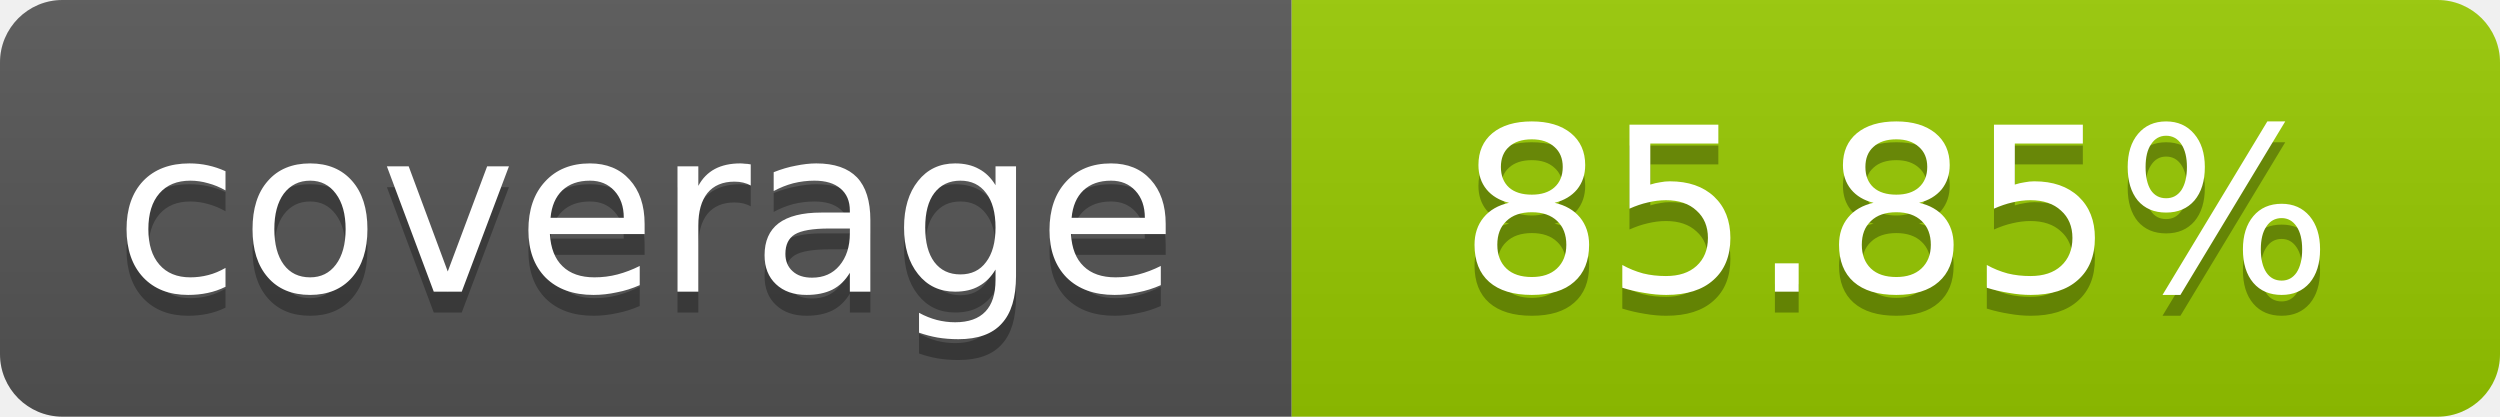
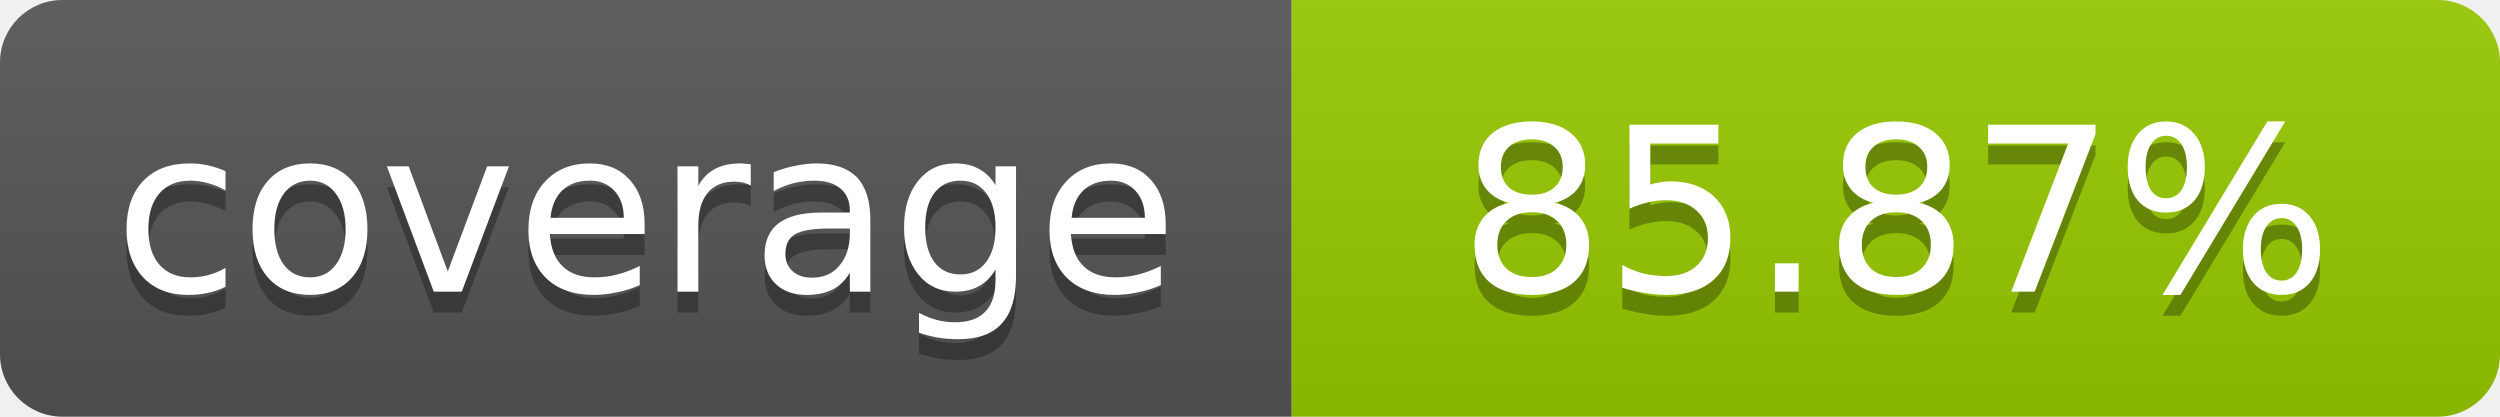
- <svg xmlns="http://www.w3.org/2000/svg" width="120" height="20" role="img" aria-label="coverage: 85.85%">
+ <svg xmlns="http://www.w3.org/2000/svg" width="120" height="20" role="img" aria-label="coverage: 85.87%">
  <linearGradient id="s" x2="0" y2="100%">
    <stop offset="0" stop-color="#bbb" stop-opacity=".1" />
    <stop offset="1" stop-opacity=".1" />
  </linearGradient>
  <clipPath id="r">
    <rect width="120" height="20" rx="3" fill="#fff" />
  </clipPath>
  <g clip-path="url(#r)">
    <rect width="62" height="20" fill="#555" />
    <rect x="62" width="58" height="20" fill="#97CA00" />
    <rect width="120" height="20" fill="url(#s)" />
  </g>
  <g fill="#fff" text-anchor="middle" font-family="Verdana,Geneva,DejaVu Sans,sans-serif" font-size="11">
    <text x="31" y="15" fill="#010101" fill-opacity=".3">coverage</text>
    <text x="31" y="14">coverage</text>
-     <text x="91" y="15" fill="#010101" fill-opacity=".3">85.85%</text>
-     <text x="91" y="14">85.85%</text>
+     <text x="91" y="15" fill="#010101" fill-opacity=".3">85.87%</text>
+     <text x="91" y="14">85.87%</text>
  </g>
</svg>
